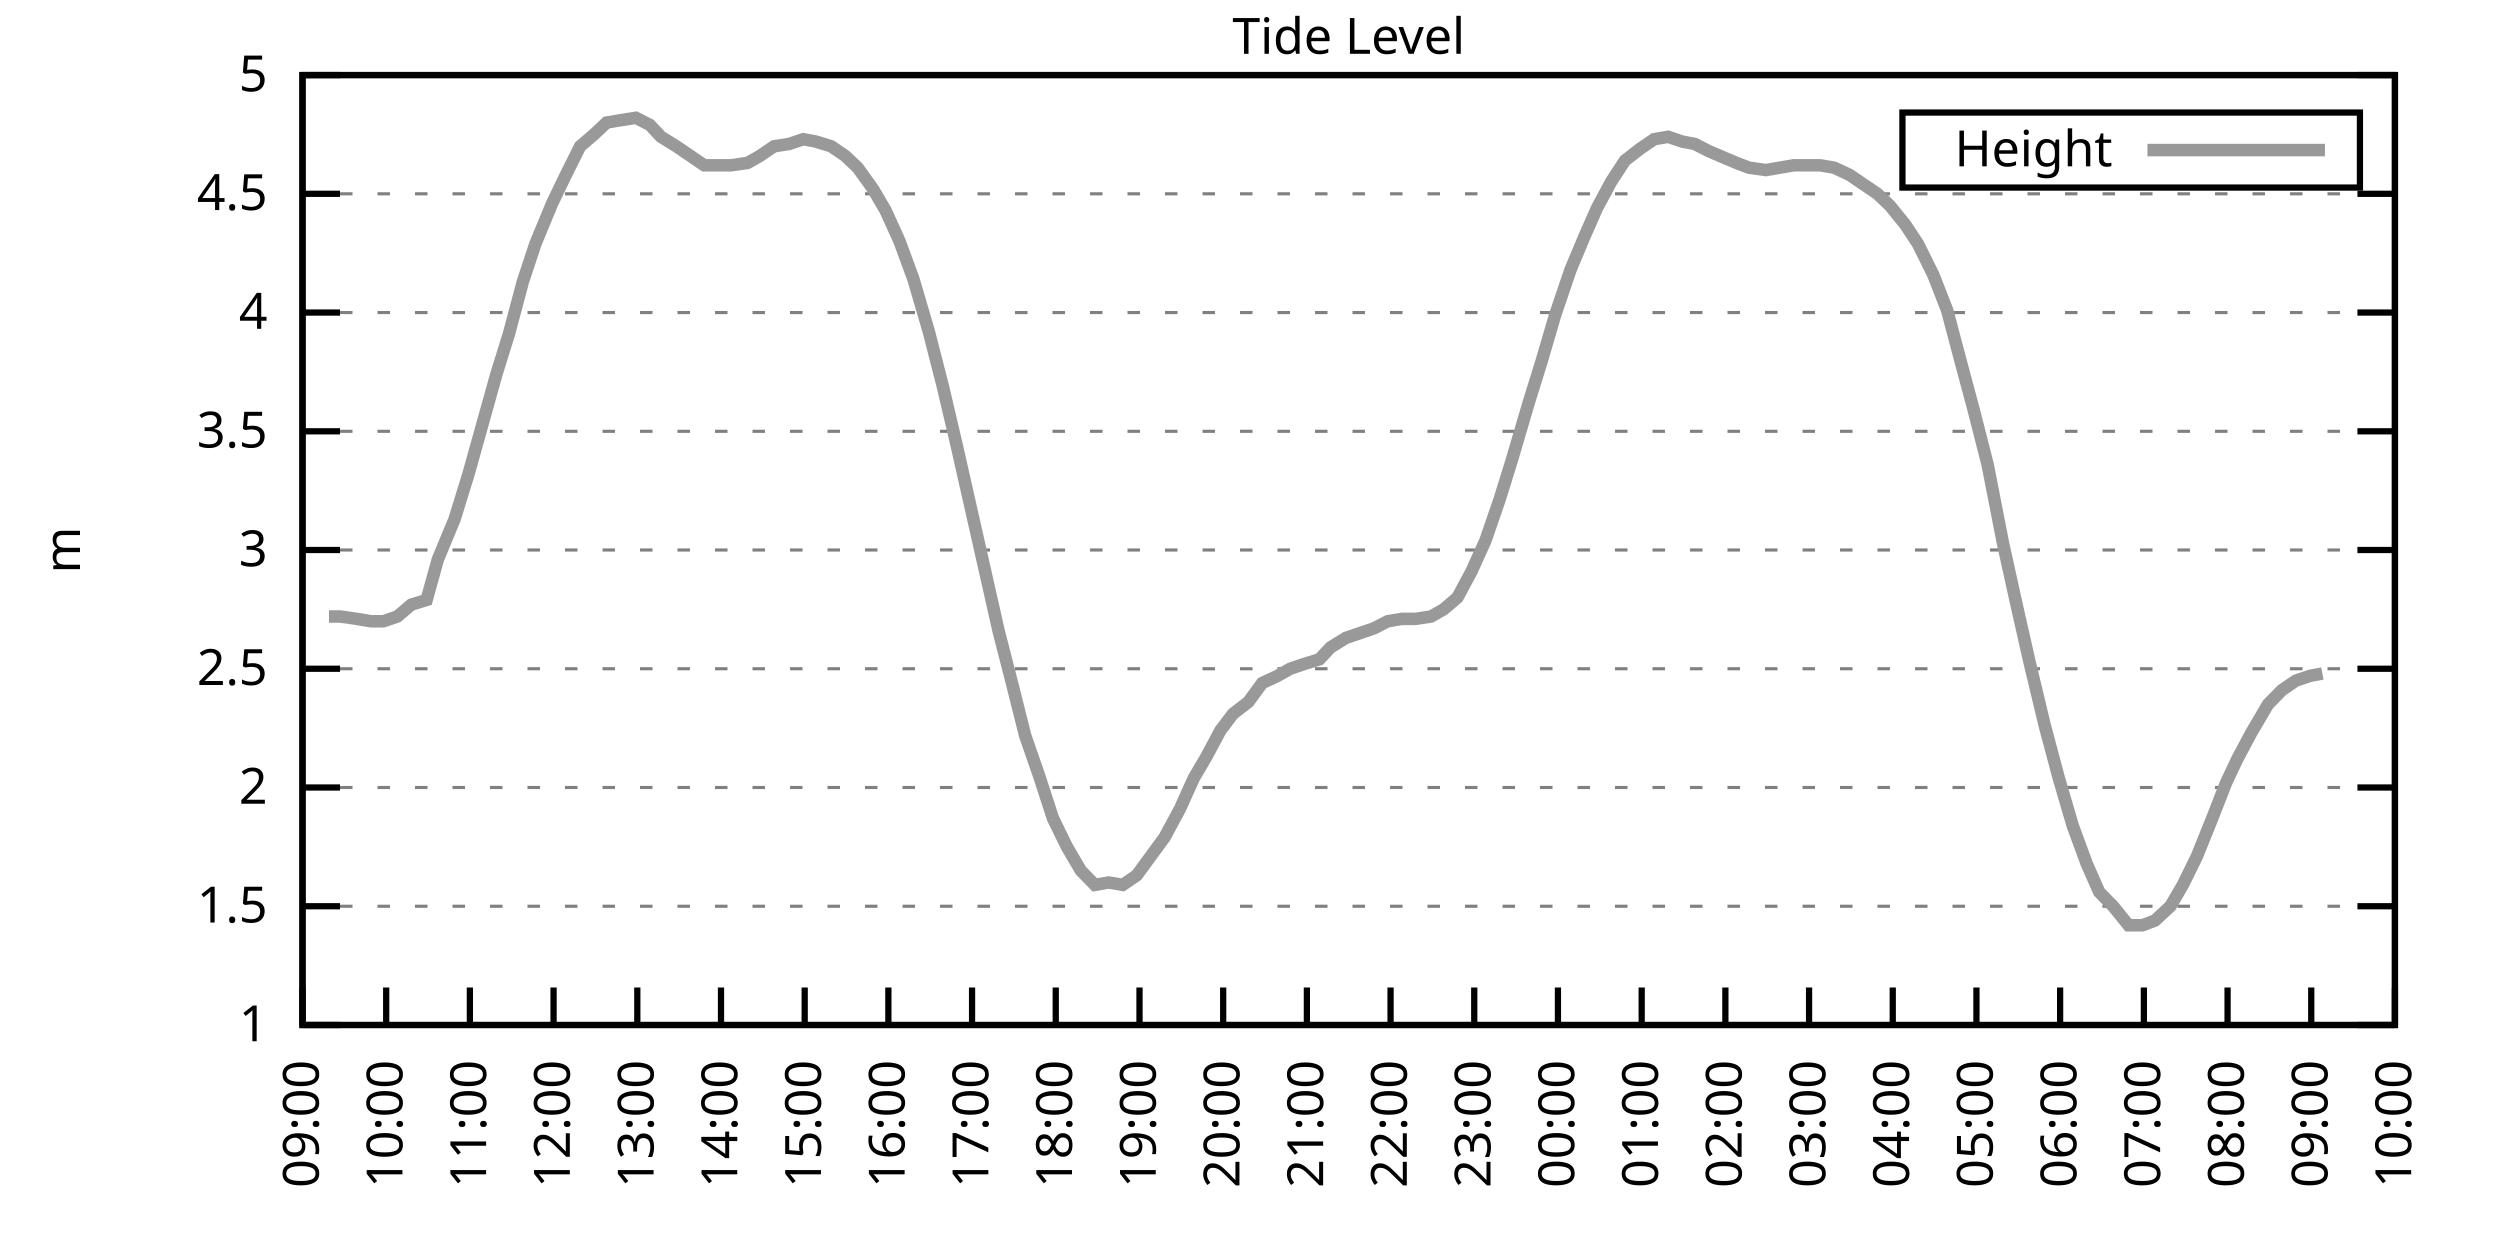
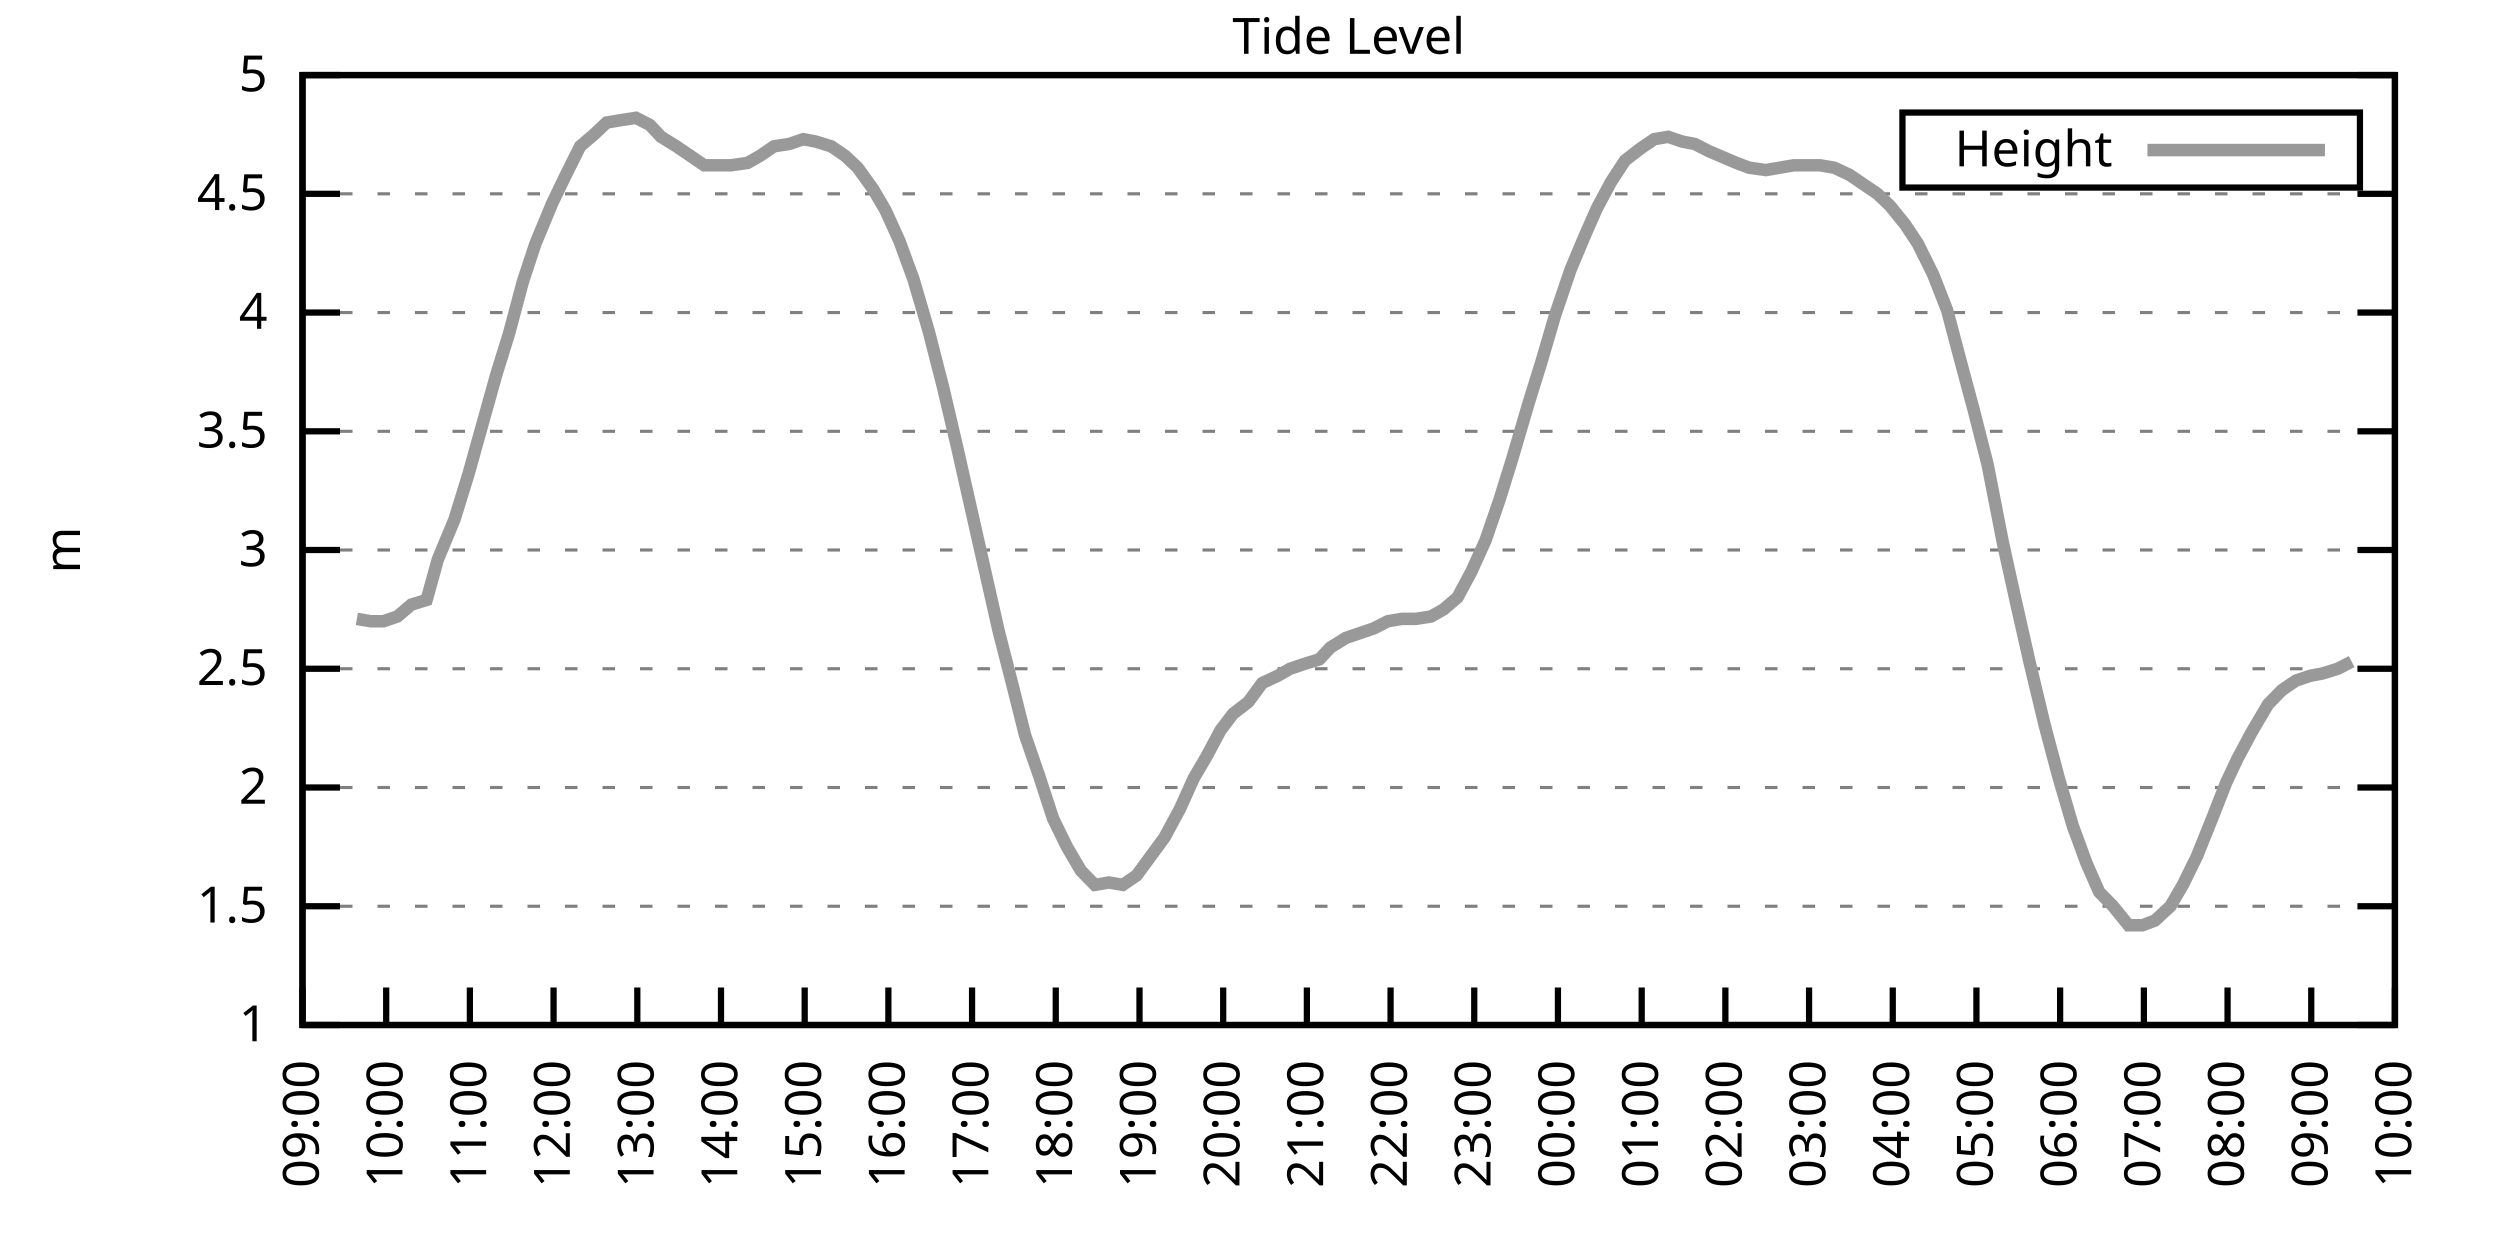
<svg xmlns="http://www.w3.org/2000/svg" xmlns:xlink="http://www.w3.org/1999/xlink" width="400" height="200" viewBox="0 0 400 200">
  <g id="gnuplot_canvas">
    <rect x="0" y="0" width="400" height="200" fill="none" />
    <defs>
      <circle id="gpDot" r="0.5" stroke-width="0.5" stroke="currentColor" />
      <path id="gpPt0" stroke-width="0.333" stroke="currentColor" d="M-1,0 h2 M0,-1 v2" />
      <path id="gpPt1" stroke-width="0.333" stroke="currentColor" d="M-1,-1 L1,1 M1,-1 L-1,1" />
      <path id="gpPt2" stroke-width="0.333" stroke="currentColor" d="M-1,0 L1,0 M0,-1 L0,1 M-1,-1 L1,1 M-1,1 L1,-1" />
      <rect id="gpPt3" stroke-width="0.333" stroke="currentColor" x="-1" y="-1" width="2" height="2" />
      <rect id="gpPt4" stroke-width="0.333" stroke="currentColor" fill="currentColor" x="-1" y="-1" width="2" height="2" />
      <circle id="gpPt5" stroke-width="0.333" stroke="currentColor" cx="0" cy="0" r="1" />
      <use xlink:href="#gpPt5" id="gpPt6" fill="currentColor" stroke="none" />
      <path id="gpPt7" stroke-width="0.333" stroke="currentColor" d="M0,-1.33 L-1.33,0.67 L1.33,0.67 z" />
      <use xlink:href="#gpPt7" id="gpPt8" fill="currentColor" stroke="none" />
      <use xlink:href="#gpPt7" id="gpPt9" stroke="currentColor" transform="rotate(180)" />
      <use xlink:href="#gpPt9" id="gpPt10" fill="currentColor" stroke="none" />
      <use xlink:href="#gpPt3" id="gpPt11" stroke="currentColor" transform="rotate(45)" />
      <use xlink:href="#gpPt11" id="gpPt12" fill="currentColor" stroke="none" />
      <path id="gpPt13" stroke-width="0.333" stroke="currentColor" d="M0,1.330 L1.265,0.411 L0.782,-1.067 L-0.782,-1.076 L-1.265,0.411 z" />
      <use xlink:href="#gpPt13" id="gpPt14" fill="currentColor" stroke="none" />
      <filter id="textbox" filterUnits="objectBoundingBox" x="0" y="0" height="1" width="1">
        <feFlood flood-color="white" flood-opacity="1" result="bgnd" />
        <feComposite in="SourceGraphic" in2="bgnd" operator="atop" />
      </filter>
      <filter id="greybox" filterUnits="objectBoundingBox" x="0" y="0" height="1" width="1">
        <feFlood flood-color="lightgrey" flood-opacity="1" result="grey" />
        <feComposite in="SourceGraphic" in2="grey" operator="atop" />
      </filter>
    </defs>
    <g fill="none" color="white" stroke="currentColor" stroke-width="1.00" stroke-linecap="butt" stroke-linejoin="miter">
</g>
    <g fill="none" color="black" stroke="currentColor" stroke-width="1.00" stroke-linecap="butt" stroke-linejoin="miter">
      <g stroke="none" shape-rendering="crispEdges">
        <polygon fill="rgb(255, 255, 255)" points="48.40,164.00 383.18,164.00 383.18,12.02 48.40,12.02 " />
      </g>
    </g>
    <g fill="none" color="black" stroke="currentColor" stroke-width="1.00" stroke-linecap="butt" stroke-linejoin="miter">
</g>
    <g fill="none" color="black" stroke="black" stroke-width="0.50" stroke-linecap="butt" stroke-linejoin="miter">
</g>
    <g fill="none" color="gray" stroke="currentColor" stroke-width="0.50" stroke-linecap="butt" stroke-linejoin="miter">
      <path stroke="gray" stroke-dasharray="2,4" class="gridline" d="M48.40,164.00 L383.19,164.00  " />
    </g>
    <g fill="none" color="gray" stroke="gray" stroke-width="1.00" stroke-linecap="butt" stroke-linejoin="miter">
</g>
    <g fill="none" color="black" stroke="currentColor" stroke-width="1.00" stroke-linecap="butt" stroke-linejoin="miter">
      <path stroke="black" d="M48.40,164.00 L54.40,164.00 M383.19,164.00 L377.19,164.00  " />
      <g transform="translate(42.80,166.60)" stroke="none" fill="black" font-family="Sans" font-size="8.00" text-anchor="end">
        <text>
          <tspan font-family="Sans"> 1</tspan>
        </text>
      </g>
    </g>
    <g fill="none" color="black" stroke="currentColor" stroke-width="1.00" stroke-linecap="butt" stroke-linejoin="miter">
</g>
    <g fill="none" color="black" stroke="black" stroke-width="0.50" stroke-linecap="butt" stroke-linejoin="miter">
</g>
    <g fill="none" color="gray" stroke="currentColor" stroke-width="0.50" stroke-linecap="butt" stroke-linejoin="miter">
      <path stroke="gray" stroke-dasharray="2,4" class="gridline" d="M48.40,145.00 L383.19,145.00  " />
    </g>
    <g fill="none" color="gray" stroke="gray" stroke-width="1.00" stroke-linecap="butt" stroke-linejoin="miter">
</g>
    <g fill="none" color="black" stroke="currentColor" stroke-width="1.00" stroke-linecap="butt" stroke-linejoin="miter">
      <path stroke="black" d="M48.40,145.00 L54.40,145.00 M383.19,145.00 L377.19,145.00  " />
      <g transform="translate(42.80,147.60)" stroke="none" fill="black" font-family="Sans" font-size="8.00" text-anchor="end">
        <text>
          <tspan font-family="Sans"> 1.5</tspan>
        </text>
      </g>
    </g>
    <g fill="none" color="black" stroke="currentColor" stroke-width="1.00" stroke-linecap="butt" stroke-linejoin="miter">
</g>
    <g fill="none" color="black" stroke="black" stroke-width="0.50" stroke-linecap="butt" stroke-linejoin="miter">
</g>
    <g fill="none" color="gray" stroke="currentColor" stroke-width="0.50" stroke-linecap="butt" stroke-linejoin="miter">
      <path stroke="gray" stroke-dasharray="2,4" class="gridline" d="M48.40,126.00 L383.19,126.00  " />
    </g>
    <g fill="none" color="gray" stroke="gray" stroke-width="1.00" stroke-linecap="butt" stroke-linejoin="miter">
</g>
    <g fill="none" color="black" stroke="currentColor" stroke-width="1.00" stroke-linecap="butt" stroke-linejoin="miter">
      <path stroke="black" d="M48.40,126.00 L54.40,126.00 M383.19,126.00 L377.19,126.00  " />
      <g transform="translate(42.80,128.60)" stroke="none" fill="black" font-family="Sans" font-size="8.00" text-anchor="end">
        <text>
          <tspan font-family="Sans"> 2</tspan>
        </text>
      </g>
    </g>
    <g fill="none" color="black" stroke="currentColor" stroke-width="1.00" stroke-linecap="butt" stroke-linejoin="miter">
</g>
    <g fill="none" color="black" stroke="black" stroke-width="0.50" stroke-linecap="butt" stroke-linejoin="miter">
</g>
    <g fill="none" color="gray" stroke="currentColor" stroke-width="0.50" stroke-linecap="butt" stroke-linejoin="miter">
      <path stroke="gray" stroke-dasharray="2,4" class="gridline" d="M48.40,107.00 L383.19,107.00  " />
    </g>
    <g fill="none" color="gray" stroke="gray" stroke-width="1.00" stroke-linecap="butt" stroke-linejoin="miter">
</g>
    <g fill="none" color="black" stroke="currentColor" stroke-width="1.00" stroke-linecap="butt" stroke-linejoin="miter">
      <path stroke="black" d="M48.40,107.00 L54.40,107.00 M383.19,107.00 L377.19,107.00  " />
      <g transform="translate(42.80,109.60)" stroke="none" fill="black" font-family="Sans" font-size="8.00" text-anchor="end">
        <text>
          <tspan font-family="Sans"> 2.5</tspan>
        </text>
      </g>
    </g>
    <g fill="none" color="black" stroke="currentColor" stroke-width="1.00" stroke-linecap="butt" stroke-linejoin="miter">
</g>
    <g fill="none" color="black" stroke="black" stroke-width="0.50" stroke-linecap="butt" stroke-linejoin="miter">
</g>
    <g fill="none" color="gray" stroke="currentColor" stroke-width="0.50" stroke-linecap="butt" stroke-linejoin="miter">
      <path stroke="gray" stroke-dasharray="2,4" class="gridline" d="M48.40,88.00 L383.19,88.00  " />
    </g>
    <g fill="none" color="gray" stroke="gray" stroke-width="1.00" stroke-linecap="butt" stroke-linejoin="miter">
</g>
    <g fill="none" color="black" stroke="currentColor" stroke-width="1.00" stroke-linecap="butt" stroke-linejoin="miter">
      <path stroke="black" d="M48.40,88.00 L54.40,88.00 M383.19,88.00 L377.19,88.00  " />
      <g transform="translate(42.80,90.60)" stroke="none" fill="black" font-family="Sans" font-size="8.00" text-anchor="end">
        <text>
          <tspan font-family="Sans"> 3</tspan>
        </text>
      </g>
    </g>
    <g fill="none" color="black" stroke="currentColor" stroke-width="1.00" stroke-linecap="butt" stroke-linejoin="miter">
</g>
    <g fill="none" color="black" stroke="black" stroke-width="0.50" stroke-linecap="butt" stroke-linejoin="miter">
</g>
    <g fill="none" color="gray" stroke="currentColor" stroke-width="0.50" stroke-linecap="butt" stroke-linejoin="miter">
      <path stroke="gray" stroke-dasharray="2,4" class="gridline" d="M48.40,69.01 L383.19,69.01  " />
    </g>
    <g fill="none" color="gray" stroke="gray" stroke-width="1.00" stroke-linecap="butt" stroke-linejoin="miter">
</g>
    <g fill="none" color="black" stroke="currentColor" stroke-width="1.00" stroke-linecap="butt" stroke-linejoin="miter">
      <path stroke="black" d="M48.40,69.01 L54.40,69.01 M383.19,69.01 L377.19,69.01  " />
      <g transform="translate(42.80,71.61)" stroke="none" fill="black" font-family="Sans" font-size="8.00" text-anchor="end">
        <text>
          <tspan font-family="Sans"> 3.5</tspan>
        </text>
      </g>
    </g>
    <g fill="none" color="black" stroke="currentColor" stroke-width="1.00" stroke-linecap="butt" stroke-linejoin="miter">
</g>
    <g fill="none" color="black" stroke="black" stroke-width="0.50" stroke-linecap="butt" stroke-linejoin="miter">
</g>
    <g fill="none" color="gray" stroke="currentColor" stroke-width="0.50" stroke-linecap="butt" stroke-linejoin="miter">
      <path stroke="gray" stroke-dasharray="2,4" class="gridline" d="M48.40,50.01 L383.19,50.01  " />
    </g>
    <g fill="none" color="gray" stroke="gray" stroke-width="1.00" stroke-linecap="butt" stroke-linejoin="miter">
</g>
    <g fill="none" color="black" stroke="currentColor" stroke-width="1.00" stroke-linecap="butt" stroke-linejoin="miter">
      <path stroke="black" d="M48.40,50.01 L54.40,50.01 M383.19,50.01 L377.19,50.01  " />
      <g transform="translate(42.80,52.61)" stroke="none" fill="black" font-family="Sans" font-size="8.00" text-anchor="end">
        <text>
          <tspan font-family="Sans"> 4</tspan>
        </text>
      </g>
    </g>
    <g fill="none" color="black" stroke="currentColor" stroke-width="1.00" stroke-linecap="butt" stroke-linejoin="miter">
</g>
    <g fill="none" color="black" stroke="black" stroke-width="0.50" stroke-linecap="butt" stroke-linejoin="miter">
</g>
    <g fill="none" color="gray" stroke="currentColor" stroke-width="0.50" stroke-linecap="butt" stroke-linejoin="miter">
      <path stroke="gray" stroke-dasharray="2,4" class="gridline" d="M48.40,31.01 L383.19,31.01  " />
    </g>
    <g fill="none" color="gray" stroke="gray" stroke-width="1.00" stroke-linecap="butt" stroke-linejoin="miter">
</g>
    <g fill="none" color="black" stroke="currentColor" stroke-width="1.00" stroke-linecap="butt" stroke-linejoin="miter">
      <path stroke="black" d="M48.40,31.01 L54.40,31.01 M383.19,31.01 L377.19,31.01  " />
      <g transform="translate(42.80,33.61)" stroke="none" fill="black" font-family="Sans" font-size="8.00" text-anchor="end">
        <text>
          <tspan font-family="Sans"> 4.5</tspan>
        </text>
      </g>
    </g>
    <g fill="none" color="black" stroke="currentColor" stroke-width="1.00" stroke-linecap="butt" stroke-linejoin="miter">
</g>
    <g fill="none" color="black" stroke="black" stroke-width="0.50" stroke-linecap="butt" stroke-linejoin="miter">
</g>
    <g fill="none" color="gray" stroke="currentColor" stroke-width="0.50" stroke-linecap="butt" stroke-linejoin="miter">
      <path stroke="gray" stroke-dasharray="2,4" class="gridline" d="M48.40,12.01 L383.19,12.01  " />
    </g>
    <g fill="none" color="gray" stroke="gray" stroke-width="1.00" stroke-linecap="butt" stroke-linejoin="miter">
</g>
    <g fill="none" color="black" stroke="currentColor" stroke-width="1.00" stroke-linecap="butt" stroke-linejoin="miter">
      <path stroke="black" d="M48.40,12.01 L54.40,12.01 M383.19,12.01 L377.19,12.01  " />
      <g transform="translate(42.80,14.61)" stroke="none" fill="black" font-family="Sans" font-size="8.00" text-anchor="end">
        <text>
          <tspan font-family="Sans"> 5</tspan>
        </text>
      </g>
    </g>
    <g fill="none" color="black" stroke="currentColor" stroke-width="1.00" stroke-linecap="butt" stroke-linejoin="miter">
      <path stroke="black" d="M48.40,164.00 L48.40,158.00  " />
      <g transform="translate(51.00,169.60) rotate(270.00)" stroke="none" fill="black" font-family="Sans" font-size="8.00" text-anchor="end">
        <text>
          <tspan font-family="Sans">09:00</tspan>
        </text>
      </g>
    </g>
    <g fill="none" color="black" stroke="currentColor" stroke-width="1.00" stroke-linecap="butt" stroke-linejoin="miter">
      <path stroke="black" d="M61.79,164.00 L61.79,158.00  " />
      <g transform="translate(64.39,169.60) rotate(270.00)" stroke="none" fill="black" font-family="Sans" font-size="8.00" text-anchor="end">
        <text>
          <tspan font-family="Sans">10:00</tspan>
        </text>
      </g>
    </g>
    <g fill="none" color="black" stroke="currentColor" stroke-width="1.00" stroke-linecap="butt" stroke-linejoin="miter">
      <path stroke="black" d="M75.18,164.00 L75.18,158.00  " />
      <g transform="translate(77.78,169.60) rotate(270.00)" stroke="none" fill="black" font-family="Sans" font-size="8.00" text-anchor="end">
        <text>
          <tspan font-family="Sans">11:00</tspan>
        </text>
      </g>
    </g>
    <g fill="none" color="black" stroke="currentColor" stroke-width="1.00" stroke-linecap="butt" stroke-linejoin="miter">
      <path stroke="black" d="M88.57,164.00 L88.57,158.00  " />
      <g transform="translate(91.17,169.60) rotate(270.00)" stroke="none" fill="black" font-family="Sans" font-size="8.00" text-anchor="end">
        <text>
          <tspan font-family="Sans">12:00</tspan>
        </text>
      </g>
    </g>
    <g fill="none" color="black" stroke="currentColor" stroke-width="1.00" stroke-linecap="butt" stroke-linejoin="miter">
      <path stroke="black" d="M101.97,164.00 L101.97,158.00  " />
      <g transform="translate(104.57,169.60) rotate(270.00)" stroke="none" fill="black" font-family="Sans" font-size="8.00" text-anchor="end">
        <text>
          <tspan font-family="Sans">13:00</tspan>
        </text>
      </g>
    </g>
    <g fill="none" color="black" stroke="currentColor" stroke-width="1.00" stroke-linecap="butt" stroke-linejoin="miter">
      <path stroke="black" d="M115.36,164.00 L115.36,158.00  " />
      <g transform="translate(117.96,169.60) rotate(270.00)" stroke="none" fill="black" font-family="Sans" font-size="8.00" text-anchor="end">
        <text>
          <tspan font-family="Sans">14:00</tspan>
        </text>
      </g>
    </g>
    <g fill="none" color="black" stroke="currentColor" stroke-width="1.00" stroke-linecap="butt" stroke-linejoin="miter">
      <path stroke="black" d="M128.75,164.00 L128.75,158.00  " />
      <g transform="translate(131.35,169.60) rotate(270.00)" stroke="none" fill="black" font-family="Sans" font-size="8.00" text-anchor="end">
        <text>
          <tspan font-family="Sans">15:00</tspan>
        </text>
      </g>
    </g>
    <g fill="none" color="black" stroke="currentColor" stroke-width="1.00" stroke-linecap="butt" stroke-linejoin="miter">
      <path stroke="black" d="M142.14,164.00 L142.14,158.00  " />
      <g transform="translate(144.74,169.60) rotate(270.00)" stroke="none" fill="black" font-family="Sans" font-size="8.00" text-anchor="end">
        <text>
          <tspan font-family="Sans">16:00</tspan>
        </text>
      </g>
    </g>
    <g fill="none" color="black" stroke="currentColor" stroke-width="1.00" stroke-linecap="butt" stroke-linejoin="miter">
      <path stroke="black" d="M155.53,164.00 L155.53,158.00  " />
      <g transform="translate(158.13,169.60) rotate(270.00)" stroke="none" fill="black" font-family="Sans" font-size="8.00" text-anchor="end">
        <text>
          <tspan font-family="Sans">17:00</tspan>
        </text>
      </g>
    </g>
    <g fill="none" color="black" stroke="currentColor" stroke-width="1.00" stroke-linecap="butt" stroke-linejoin="miter">
      <path stroke="black" d="M168.92,164.00 L168.92,158.00  " />
      <g transform="translate(171.52,169.60) rotate(270.00)" stroke="none" fill="black" font-family="Sans" font-size="8.00" text-anchor="end">
        <text>
          <tspan font-family="Sans">18:00</tspan>
        </text>
      </g>
    </g>
    <g fill="none" color="black" stroke="currentColor" stroke-width="1.00" stroke-linecap="butt" stroke-linejoin="miter">
      <path stroke="black" d="M182.32,164.00 L182.32,158.00  " />
      <g transform="translate(184.92,169.60) rotate(270.00)" stroke="none" fill="black" font-family="Sans" font-size="8.00" text-anchor="end">
        <text>
          <tspan font-family="Sans">19:00</tspan>
        </text>
      </g>
    </g>
    <g fill="none" color="black" stroke="currentColor" stroke-width="1.00" stroke-linecap="butt" stroke-linejoin="miter">
      <path stroke="black" d="M195.71,164.00 L195.71,158.00  " />
      <g transform="translate(198.31,169.60) rotate(270.00)" stroke="none" fill="black" font-family="Sans" font-size="8.00" text-anchor="end">
        <text>
          <tspan font-family="Sans">20:00</tspan>
        </text>
      </g>
    </g>
    <g fill="none" color="black" stroke="currentColor" stroke-width="1.00" stroke-linecap="butt" stroke-linejoin="miter">
      <path stroke="black" d="M209.10,164.00 L209.10,158.00  " />
      <g transform="translate(211.70,169.60) rotate(270.00)" stroke="none" fill="black" font-family="Sans" font-size="8.00" text-anchor="end">
        <text>
          <tspan font-family="Sans">21:00</tspan>
        </text>
      </g>
    </g>
    <g fill="none" color="black" stroke="currentColor" stroke-width="1.00" stroke-linecap="butt" stroke-linejoin="miter">
      <path stroke="black" d="M222.49,164.00 L222.49,158.00  " />
      <g transform="translate(225.09,169.60) rotate(270.00)" stroke="none" fill="black" font-family="Sans" font-size="8.00" text-anchor="end">
        <text>
          <tspan font-family="Sans">22:00</tspan>
        </text>
      </g>
    </g>
    <g fill="none" color="black" stroke="currentColor" stroke-width="1.00" stroke-linecap="butt" stroke-linejoin="miter">
      <path stroke="black" d="M235.88,164.00 L235.88,158.00  " />
      <g transform="translate(238.48,169.60) rotate(270.00)" stroke="none" fill="black" font-family="Sans" font-size="8.00" text-anchor="end">
        <text>
          <tspan font-family="Sans">23:00</tspan>
        </text>
      </g>
    </g>
    <g fill="none" color="black" stroke="currentColor" stroke-width="1.00" stroke-linecap="butt" stroke-linejoin="miter">
      <path stroke="black" d="M249.27,164.00 L249.27,158.00  " />
      <g transform="translate(251.87,169.60) rotate(270.00)" stroke="none" fill="black" font-family="Sans" font-size="8.00" text-anchor="end">
        <text>
          <tspan font-family="Sans">00:00</tspan>
        </text>
      </g>
    </g>
    <g fill="none" color="black" stroke="currentColor" stroke-width="1.00" stroke-linecap="butt" stroke-linejoin="miter">
      <path stroke="black" d="M262.67,164.00 L262.67,158.00  " />
      <g transform="translate(265.27,169.60) rotate(270.00)" stroke="none" fill="black" font-family="Sans" font-size="8.00" text-anchor="end">
        <text>
          <tspan font-family="Sans">01:00</tspan>
        </text>
      </g>
    </g>
    <g fill="none" color="black" stroke="currentColor" stroke-width="1.00" stroke-linecap="butt" stroke-linejoin="miter">
      <path stroke="black" d="M276.06,164.00 L276.06,158.00  " />
      <g transform="translate(278.66,169.60) rotate(270.00)" stroke="none" fill="black" font-family="Sans" font-size="8.00" text-anchor="end">
        <text>
          <tspan font-family="Sans">02:00</tspan>
        </text>
      </g>
    </g>
    <g fill="none" color="black" stroke="currentColor" stroke-width="1.00" stroke-linecap="butt" stroke-linejoin="miter">
      <path stroke="black" d="M289.45,164.00 L289.45,158.00  " />
      <g transform="translate(292.05,169.60) rotate(270.00)" stroke="none" fill="black" font-family="Sans" font-size="8.00" text-anchor="end">
        <text>
          <tspan font-family="Sans">03:00</tspan>
        </text>
      </g>
    </g>
    <g fill="none" color="black" stroke="currentColor" stroke-width="1.00" stroke-linecap="butt" stroke-linejoin="miter">
      <path stroke="black" d="M302.84,164.00 L302.84,158.00  " />
      <g transform="translate(305.44,169.60) rotate(270.00)" stroke="none" fill="black" font-family="Sans" font-size="8.00" text-anchor="end">
        <text>
          <tspan font-family="Sans">04:00</tspan>
        </text>
      </g>
    </g>
    <g fill="none" color="black" stroke="currentColor" stroke-width="1.00" stroke-linecap="butt" stroke-linejoin="miter">
      <path stroke="black" d="M316.23,164.00 L316.23,158.00  " />
      <g transform="translate(318.83,169.60) rotate(270.00)" stroke="none" fill="black" font-family="Sans" font-size="8.00" text-anchor="end">
        <text>
          <tspan font-family="Sans">05:00</tspan>
        </text>
      </g>
    </g>
    <g fill="none" color="black" stroke="currentColor" stroke-width="1.00" stroke-linecap="butt" stroke-linejoin="miter">
      <path stroke="black" d="M329.62,164.00 L329.62,158.00  " />
      <g transform="translate(332.22,169.60) rotate(270.00)" stroke="none" fill="black" font-family="Sans" font-size="8.00" text-anchor="end">
        <text>
          <tspan font-family="Sans">06:00</tspan>
        </text>
      </g>
    </g>
    <g fill="none" color="black" stroke="currentColor" stroke-width="1.00" stroke-linecap="butt" stroke-linejoin="miter">
      <path stroke="black" d="M343.02,164.00 L343.02,158.00  " />
      <g transform="translate(345.62,169.60) rotate(270.00)" stroke="none" fill="black" font-family="Sans" font-size="8.00" text-anchor="end">
        <text>
          <tspan font-family="Sans">07:00</tspan>
        </text>
      </g>
    </g>
    <g fill="none" color="black" stroke="currentColor" stroke-width="1.00" stroke-linecap="butt" stroke-linejoin="miter">
      <path stroke="black" d="M356.41,164.00 L356.41,158.00  " />
      <g transform="translate(359.01,169.60) rotate(270.00)" stroke="none" fill="black" font-family="Sans" font-size="8.00" text-anchor="end">
        <text>
          <tspan font-family="Sans">08:00</tspan>
        </text>
      </g>
    </g>
    <g fill="none" color="black" stroke="currentColor" stroke-width="1.00" stroke-linecap="butt" stroke-linejoin="miter">
      <path stroke="black" d="M369.80,164.00 L369.80,158.00  " />
      <g transform="translate(372.40,169.60) rotate(270.00)" stroke="none" fill="black" font-family="Sans" font-size="8.00" text-anchor="end">
        <text>
          <tspan font-family="Sans">09:00</tspan>
        </text>
      </g>
    </g>
    <g fill="none" color="black" stroke="currentColor" stroke-width="1.00" stroke-linecap="butt" stroke-linejoin="miter">
      <path stroke="black" d="M383.19,164.00 L383.19,158.00  " />
      <g transform="translate(385.79,169.60) rotate(270.00)" stroke="none" fill="black" font-family="Sans" font-size="8.00" text-anchor="end">
        <text>
          <tspan font-family="Sans">10:00</tspan>
        </text>
      </g>
    </g>
    <g fill="none" color="black" stroke="currentColor" stroke-width="1.00" stroke-linecap="butt" stroke-linejoin="miter">
</g>
    <g fill="none" color="black" stroke="currentColor" stroke-width="1.00" stroke-linecap="butt" stroke-linejoin="miter">
      <path stroke="black" d="M48.40,12.01 L48.40,164.00 L383.19,164.00 L383.19,12.01 L48.40,12.01 Z  " />
    </g>
    <g fill="none" color="black" stroke="currentColor" stroke-width="1.00" stroke-linecap="butt" stroke-linejoin="miter">
</g>
    <g fill="none" color="black" stroke="currentColor" stroke-width="1.00" stroke-linecap="butt" stroke-linejoin="miter">
      <path stroke="black" d="M304.39,30.01 L304.39,18.01 L377.59,18.01 L377.59,30.01 L304.39,30.01 Z  " />
    </g>
    <g id="Tide_level_plot_1">
      <g fill="none" color="white" stroke="black" stroke-width="2.00" stroke-linecap="butt" stroke-linejoin="miter">
</g>
      <g fill="none" color="black" stroke="currentColor" stroke-width="2.00" stroke-linecap="butt" stroke-linejoin="miter">
        <g transform="translate(337.99,26.61)" stroke="none" fill="black" font-family="Sans" font-size="8.00" text-anchor="end">
          <text>
            <tspan font-family="Sans">Height</tspan>
          </text>
        </g>
      </g>
      <g fill="none" color="black" stroke="currentColor" stroke-width="2.00" stroke-linecap="butt" stroke-linejoin="miter">
-         <path stroke="rgb(153, 153, 153)" d="M343.59,24.01 L371.99,24.01 M52.64,98.64 L54.43,98.64 L57.10,99.02 L59.34,99.40 L61.35,99.40 L63.58,98.64   L65.81,96.74 L68.26,95.98 L70.05,89.52 L72.73,83.07 L74.96,75.85 L77.19,67.87 L79.42,59.89 L81.43,53.43   L83.66,45.07 L85.67,38.99 L88.35,32.53 L90.36,28.35 L92.82,23.41 L95.05,21.51 L97.06,19.61 L99.29,19.23   L101.74,18.85 L103.98,19.99 L105.76,21.89 L108.22,23.41 L110.45,24.93 L112.68,26.45 L115.13,26.45 L116.92,26.45   L119.60,26.07 L121.61,24.93 L123.84,23.41 L126.29,23.03 L128.53,22.27 L130.54,22.65 L132.99,23.41 L135.22,24.93   L137.23,26.83 L139.69,30.25 L141.69,33.67 L143.93,38.61 L146.16,44.69 L148.61,53.05 L150.85,61.79 L153.08,71.29   L155.31,81.17 L157.54,91.04 L159.77,100.92 L162.01,109.66 L164.01,117.64 L166.25,124.10 L168.48,130.94 L170.71,135.50   L172.94,139.30 L175.17,141.58 L177.41,141.20 L179.64,141.58 L181.87,140.06 L184.10,137.02 L186.33,133.98 L188.79,129.42   L191.02,124.48 L193.03,121.06 L195.26,116.88 L197.27,114.22 L199.73,112.32 L201.96,109.28 L204.41,108.14 L206.42,107.00   L208.65,106.24 L211.11,105.48 L212.89,103.58 L215.35,102.06 L217.58,101.30 L219.81,100.54 L222.04,99.40 L224.28,99.02   L226.51,99.02 L228.96,98.64 L230.97,97.50 L233.20,95.60 L235.44,91.42 L237.67,86.49 L239.90,80.03 L241.91,73.57   L244.59,64.45 L246.60,57.99 L248.83,50.39 L251.28,43.17 L253.51,37.85 L255.52,33.29 L257.76,29.11 L259.99,25.69   L262.44,23.79 L264.67,22.27 L266.91,21.89 L269.14,22.65 L271.15,23.03 L273.38,24.17 L277.84,26.07 L279.85,26.83   L282.53,27.21 L284.76,26.83 L286.99,26.45 L289.23,26.45 L291.23,26.45 L293.47,26.83 L295.92,27.97 L298.15,29.49   L300.39,31.01 L302.39,32.91 L304.85,35.95 L306.86,38.99 L309.31,43.93 L311.54,49.63 L313.55,57.23 L315.79,65.59   L318.02,74.33 L320.47,86.87 L322.48,95.98 L324.71,105.86 L327.17,116.12 L329.40,124.48 L331.63,132.08 L333.86,138.16   L335.87,142.72 L338.10,145.00 L340.56,148.04 L342.79,148.04 L344.80,147.28 L347.26,145.00 L349.26,141.58 L351.50,137.02   L353.95,130.94 L356.18,125.24 L357.97,121.44 L360.20,117.26 L362.88,112.70 L365.11,110.42 L367.34,108.90 L369.58,108.14   L371.58,107.76  " />
+         <path stroke="rgb(153, 153, 153)" d="M343.59,24.01 L371.99,24.01 M57.10,99.02 L59.34,99.40 L61.35,99.40 L63.58,98.64 L65.81,96.74 L68.26,95.98   L70.05,89.52 L72.73,83.07 L74.96,75.85 L77.19,67.87 L79.42,59.89 L81.43,53.43 L83.66,45.07 L85.67,38.99   L88.35,32.53 L90.36,28.35 L92.82,23.41 L95.05,21.51 L97.06,19.61 L99.29,19.23 L101.74,18.85 L103.98,19.99   L105.76,21.89 L108.22,23.41 L110.45,24.93 L112.68,26.45 L115.13,26.45 L116.92,26.45 L119.60,26.07 L121.61,24.93   L123.84,23.41 L126.29,23.03 L128.53,22.27 L130.54,22.65 L132.99,23.41 L135.22,24.93 L137.23,26.83 L139.69,30.25   L141.69,33.67 L143.93,38.61 L146.16,44.69 L148.61,53.05 L150.85,61.79 L153.08,71.29 L155.31,81.17 L157.54,91.04   L159.77,100.92 L162.01,109.66 L164.01,117.64 L166.25,124.10 L168.48,130.94 L170.71,135.50 L172.94,139.30 L175.17,141.58   L177.41,141.20 L179.64,141.58 L181.87,140.06 L184.10,137.02 L186.33,133.98 L188.79,129.42 L191.02,124.48 L193.03,121.06   L195.26,116.88 L197.27,114.22 L199.73,112.32 L201.96,109.28 L204.41,108.14 L206.42,107.00 L208.65,106.24 L211.11,105.48   L212.89,103.58 L215.35,102.06 L217.58,101.30 L219.81,100.54 L222.04,99.40 L224.28,99.02 L226.51,99.02 L228.96,98.64   L230.97,97.50 L233.20,95.60 L235.44,91.42 L237.67,86.49 L239.90,80.03 L241.91,73.57 L244.59,64.45 L246.60,57.99   L248.83,50.39 L251.28,43.17 L253.51,37.85 L255.52,33.29 L257.76,29.11 L259.99,25.69 L262.44,23.79 L264.67,22.27   L266.91,21.89 L269.14,22.65 L271.15,23.03 L273.38,24.17 L277.84,26.07 L279.85,26.83 L282.53,27.21 L284.76,26.83   L286.99,26.45 L289.23,26.45 L291.23,26.45 L293.47,26.83 L295.92,27.97 L298.15,29.49 L300.39,31.01 L302.39,32.91   L304.85,35.95 L306.86,38.99 L309.31,43.93 L311.54,49.63 L313.55,57.23 L315.79,65.59 L318.02,74.33 L320.47,86.87   L322.48,95.98 L324.71,105.86 L327.17,116.12 L329.40,124.48 L331.63,132.08 L333.86,138.16 L335.87,142.72 L338.10,145.00   L340.56,148.04 L342.79,148.04 L344.80,147.28 L347.26,145.00 L349.26,141.58 L351.50,137.02 L353.95,130.94 L356.18,125.24   L357.97,121.44 L360.20,117.26 L362.88,112.70 L365.11,110.42 L367.34,108.90 L369.58,108.14 L371.58,107.76 L374.04,107.00   L376.27,105.86  " />
      </g>
    </g>
    <g fill="none" color="black" stroke="currentColor" stroke-width="2.00" stroke-linecap="butt" stroke-linejoin="miter">
</g>
    <g fill="none" color="black" stroke="black" stroke-width="1.00" stroke-linecap="butt" stroke-linejoin="miter">
</g>
    <g fill="none" color="black" stroke="currentColor" stroke-width="1.00" stroke-linecap="butt" stroke-linejoin="miter">
      <path stroke="black" d="M48.40,12.01 L48.40,164.00 L383.19,164.00 L383.19,12.01 L48.40,12.01 Z  " />
      <g transform="translate(12.80,88.01) rotate(270.00)" stroke="none" fill="black" font-family="Sans" font-size="8.00" text-anchor="middle">
        <text>
          <tspan font-family="Sans">m</tspan>
        </text>
      </g>
    </g>
    <g fill="none" color="black" stroke="currentColor" stroke-width="1.00" stroke-linecap="butt" stroke-linejoin="miter">
</g>
    <g fill="none" color="black" stroke="currentColor" stroke-width="1.00" stroke-linecap="butt" stroke-linejoin="miter">
      <g transform="translate(215.79,8.61)" stroke="none" fill="black" font-family="Sans" font-size="8.00" text-anchor="middle">
        <text>
          <tspan font-family="Sans">Tide Level</tspan>
        </text>
      </g>
    </g>
    <g fill="none" color="black" stroke="currentColor" stroke-width="1.00" stroke-linecap="butt" stroke-linejoin="miter">
</g>
  </g>
</svg>
